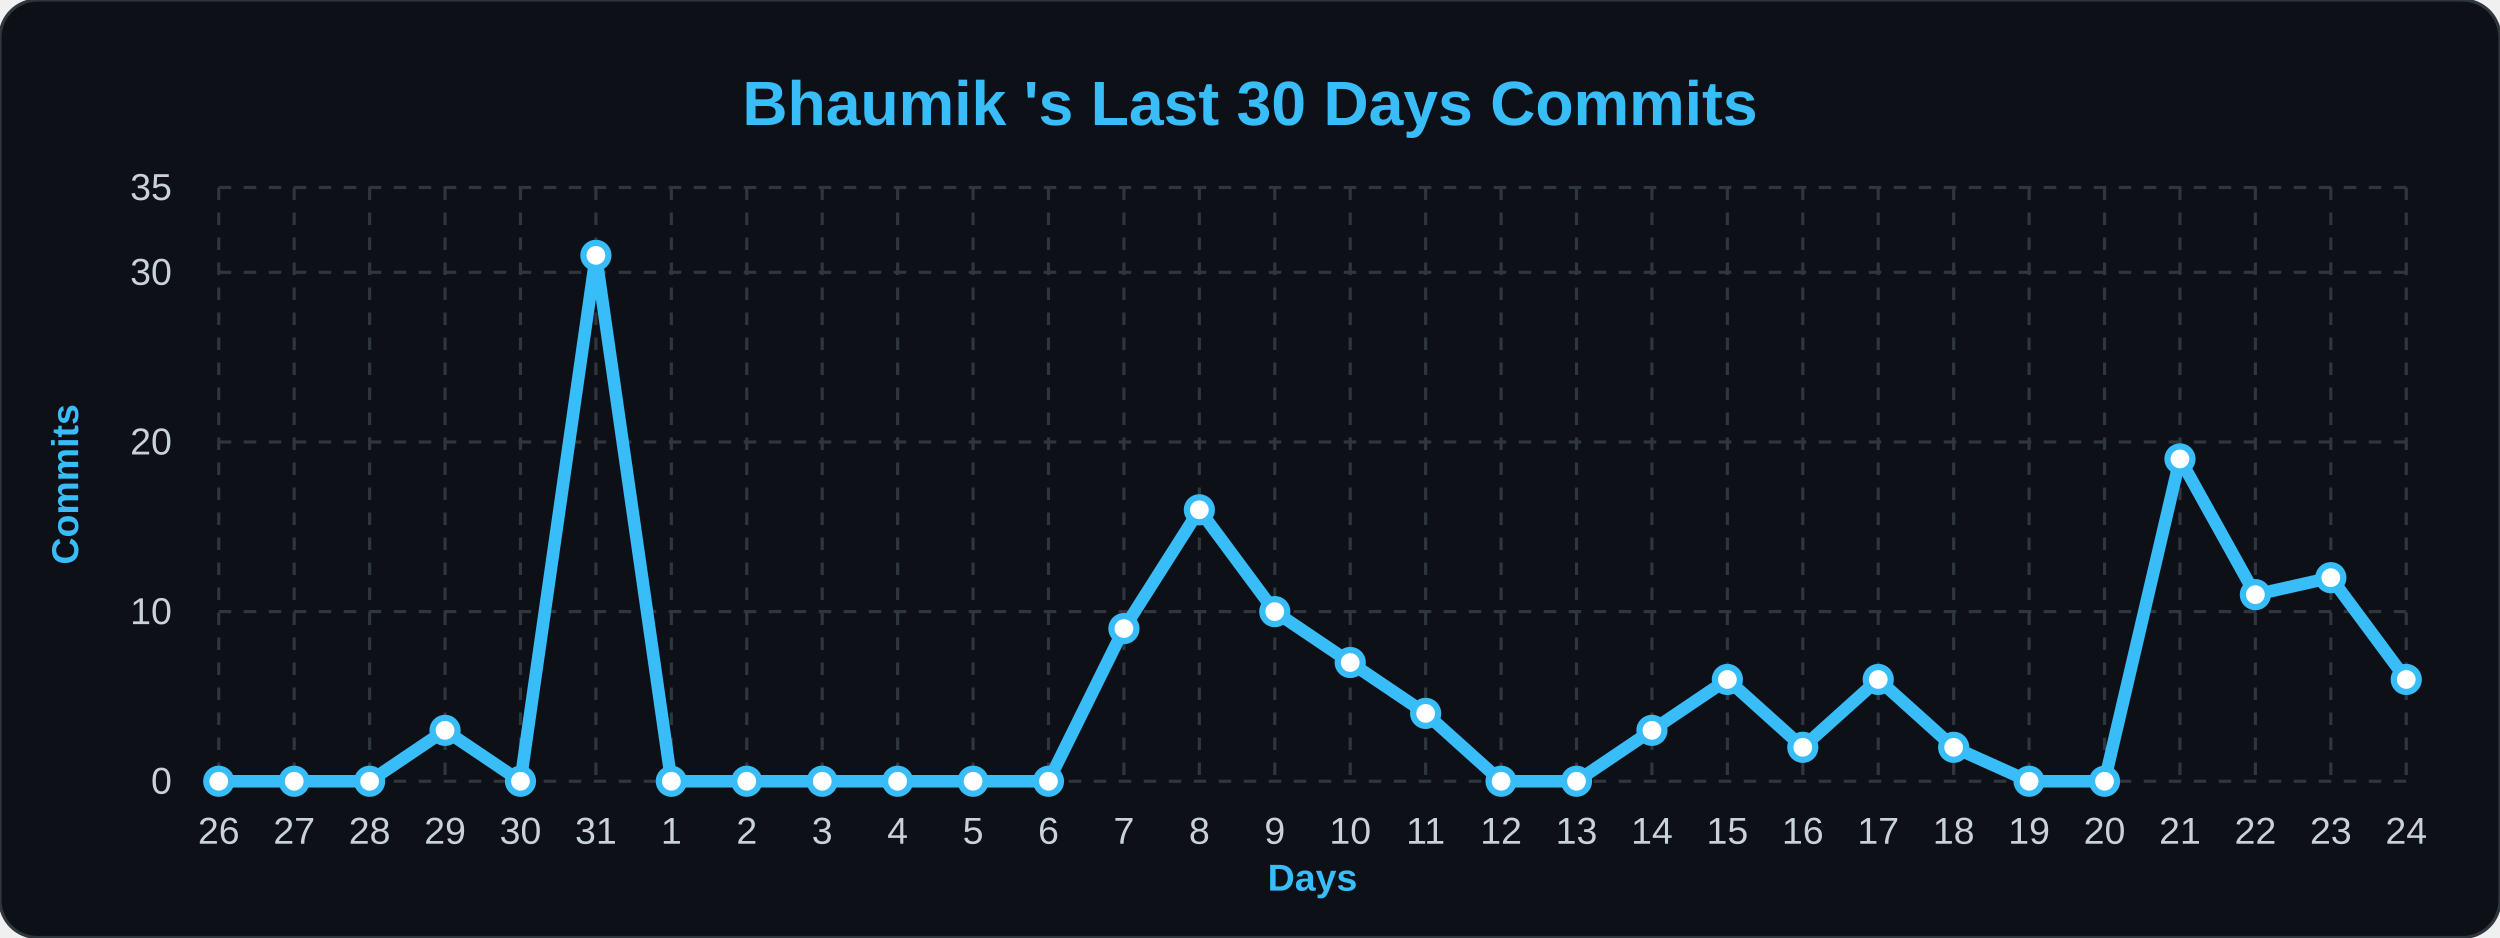
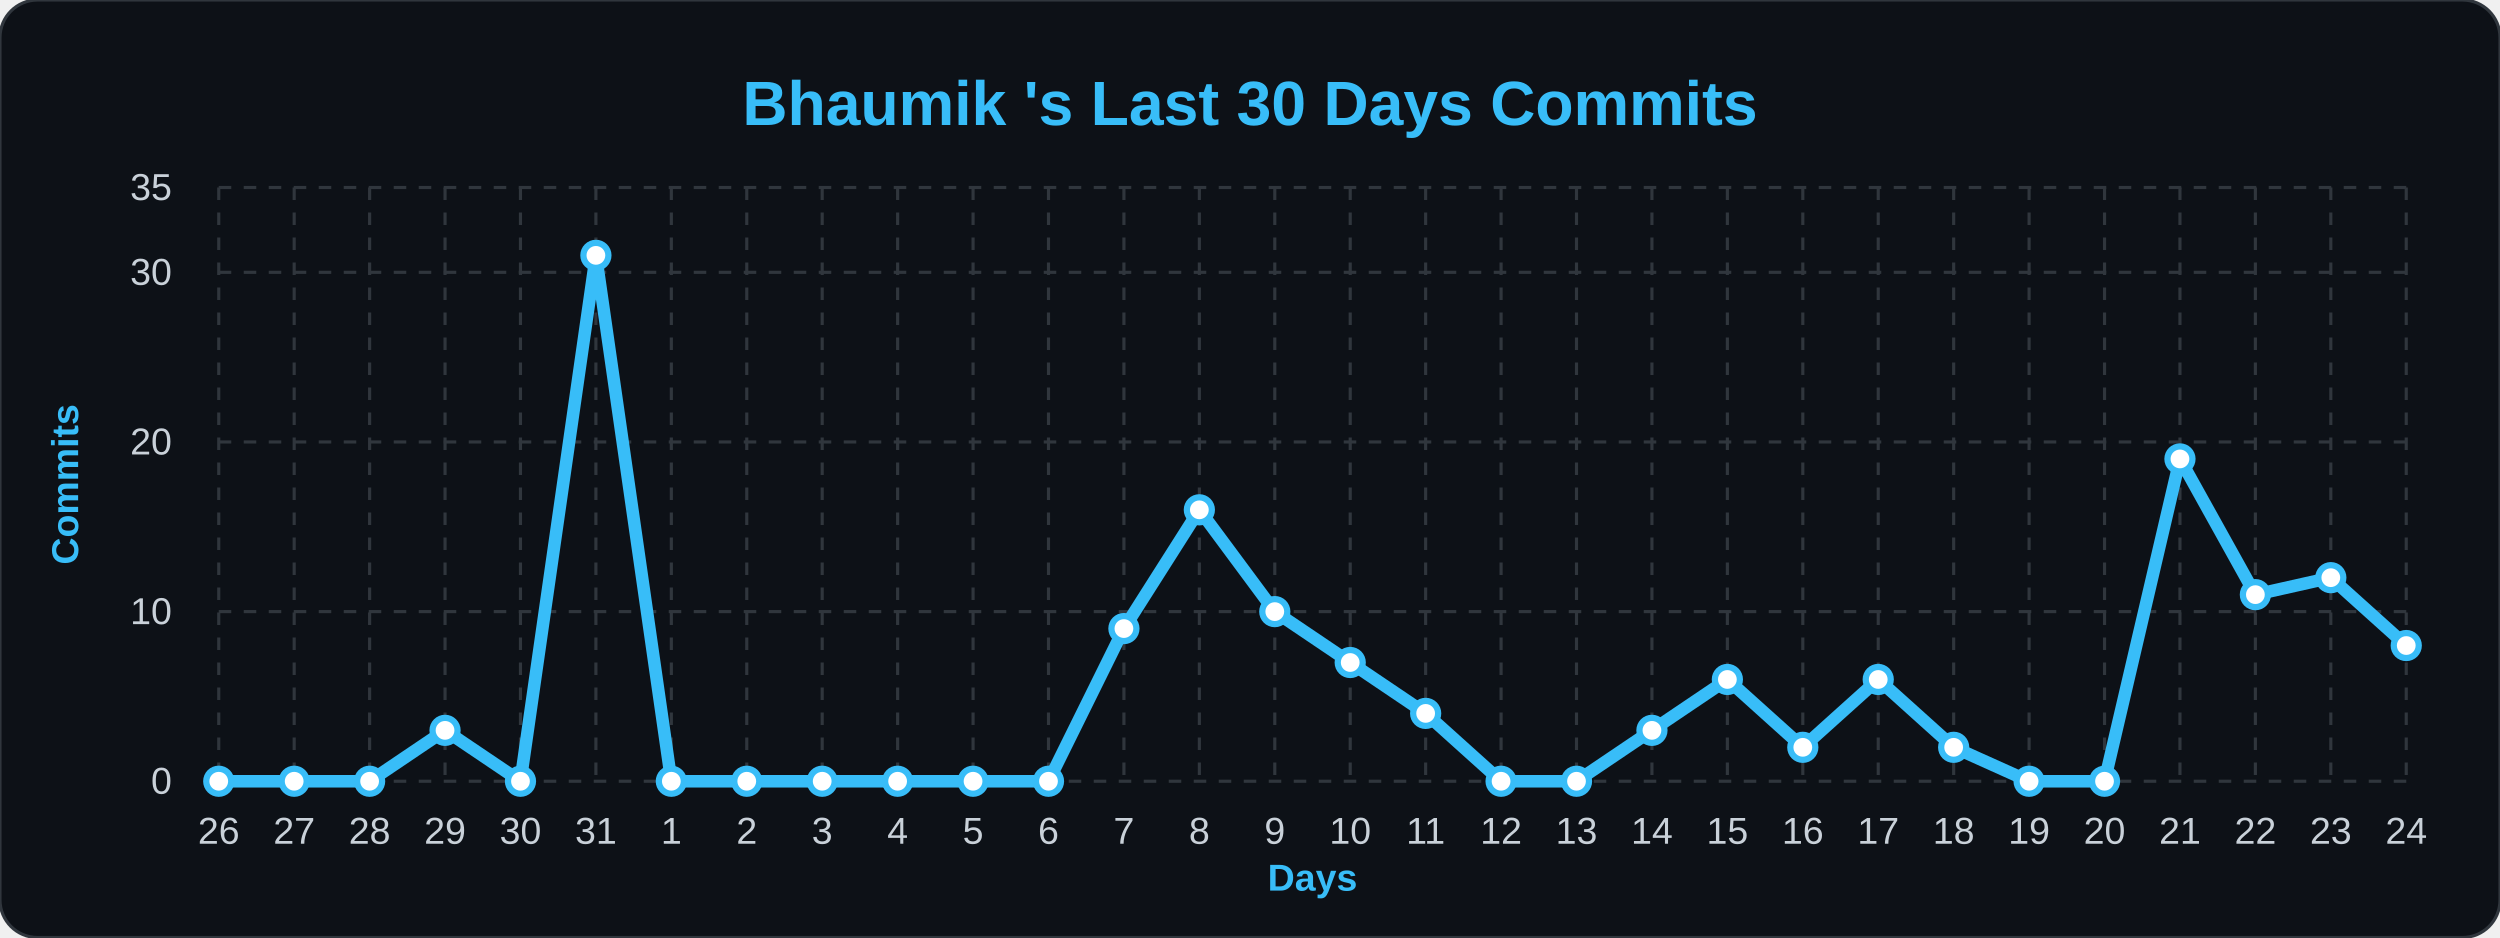
<svg xmlns="http://www.w3.org/2000/svg" width="100%" viewBox="0 0 800 300">
  <style>
        .bg { fill: #0d1117; }
        .title { font: bold 20px 'Segoe UI', Arial, sans-serif; fill: #38bdf8; }
        .axis-label { font: bold 12px 'Segoe UI', Arial, sans-serif; fill: #38bdf8; }
        .tick-label { font: 12px 'Segoe UI', Arial, sans-serif; fill: #c9d1d9; }
        .grid { stroke: #30363d; stroke-width: 1; stroke-dasharray: 4 4; }
        .line { fill: none; stroke: #38bdf8; stroke-width: 4; stroke-linejoin: round; }
        .dot { fill: #ffffff; stroke: #38bdf8; stroke-width: 2; }
    </style>
  <rect width="800" height="300" rx="12" class="bg" stroke="#30363d" stroke-width="1" />
  <text x="400" y="40" class="title" text-anchor="middle">Bhaumik 's Last 30 Days Commits</text>
  <text x="25" y="155" class="axis-label" text-anchor="middle" transform="rotate(-90 25,155)">Commits</text>
  <text x="420" y="285" class="axis-label" text-anchor="middle">Days</text>
  <line x1="70" y1="250.0" x2="770" y2="250.0" class="grid" />
  <text x="55" y="254.0" class="tick-label" text-anchor="end">0</text>
  <line x1="70" y1="195.714" x2="770" y2="195.714" class="grid" />
  <text x="55" y="199.714" class="tick-label" text-anchor="end">10</text>
  <line x1="70" y1="141.429" x2="770" y2="141.429" class="grid" />
  <text x="55" y="145.429" class="tick-label" text-anchor="end">20</text>
  <line x1="70" y1="87.143" x2="770" y2="87.143" class="grid" />
  <text x="55" y="91.143" class="tick-label" text-anchor="end">30</text>
  <line x1="70" y1="60.0" x2="770" y2="60.0" class="grid" />
  <text x="55" y="64.0" class="tick-label" text-anchor="end">35</text>
  <line x1="70.0" y1="60" x2="70.0" y2="250" class="grid" />
  <text x="70.0" y="270" class="tick-label" text-anchor="middle">26</text>
  <line x1="94.138" y1="60" x2="94.138" y2="250" class="grid" />
  <text x="94.138" y="270" class="tick-label" text-anchor="middle">27</text>
  <line x1="118.276" y1="60" x2="118.276" y2="250" class="grid" />
  <text x="118.276" y="270" class="tick-label" text-anchor="middle">28</text>
  <line x1="142.414" y1="60" x2="142.414" y2="250" class="grid" />
  <text x="142.414" y="270" class="tick-label" text-anchor="middle">29</text>
  <line x1="166.552" y1="60" x2="166.552" y2="250" class="grid" />
  <text x="166.552" y="270" class="tick-label" text-anchor="middle">30</text>
  <line x1="190.69" y1="60" x2="190.69" y2="250" class="grid" />
  <text x="190.69" y="270" class="tick-label" text-anchor="middle">31</text>
  <line x1="214.828" y1="60" x2="214.828" y2="250" class="grid" />
  <text x="214.828" y="270" class="tick-label" text-anchor="middle">1</text>
  <line x1="238.966" y1="60" x2="238.966" y2="250" class="grid" />
  <text x="238.966" y="270" class="tick-label" text-anchor="middle">2</text>
  <line x1="263.103" y1="60" x2="263.103" y2="250" class="grid" />
  <text x="263.103" y="270" class="tick-label" text-anchor="middle">3</text>
  <line x1="287.241" y1="60" x2="287.241" y2="250" class="grid" />
  <text x="287.241" y="270" class="tick-label" text-anchor="middle">4</text>
  <line x1="311.379" y1="60" x2="311.379" y2="250" class="grid" />
  <text x="311.379" y="270" class="tick-label" text-anchor="middle">5</text>
  <line x1="335.517" y1="60" x2="335.517" y2="250" class="grid" />
  <text x="335.517" y="270" class="tick-label" text-anchor="middle">6</text>
  <line x1="359.655" y1="60" x2="359.655" y2="250" class="grid" />
  <text x="359.655" y="270" class="tick-label" text-anchor="middle">7</text>
  <line x1="383.793" y1="60" x2="383.793" y2="250" class="grid" />
  <text x="383.793" y="270" class="tick-label" text-anchor="middle">8</text>
  <line x1="407.931" y1="60" x2="407.931" y2="250" class="grid" />
  <text x="407.931" y="270" class="tick-label" text-anchor="middle">9</text>
  <line x1="432.069" y1="60" x2="432.069" y2="250" class="grid" />
  <text x="432.069" y="270" class="tick-label" text-anchor="middle">10</text>
  <line x1="456.207" y1="60" x2="456.207" y2="250" class="grid" />
  <text x="456.207" y="270" class="tick-label" text-anchor="middle">11</text>
  <line x1="480.345" y1="60" x2="480.345" y2="250" class="grid" />
  <text x="480.345" y="270" class="tick-label" text-anchor="middle">12</text>
  <line x1="504.483" y1="60" x2="504.483" y2="250" class="grid" />
  <text x="504.483" y="270" class="tick-label" text-anchor="middle">13</text>
  <line x1="528.621" y1="60" x2="528.621" y2="250" class="grid" />
  <text x="528.621" y="270" class="tick-label" text-anchor="middle">14</text>
  <line x1="552.759" y1="60" x2="552.759" y2="250" class="grid" />
  <text x="552.759" y="270" class="tick-label" text-anchor="middle">15</text>
  <line x1="576.897" y1="60" x2="576.897" y2="250" class="grid" />
  <text x="576.897" y="270" class="tick-label" text-anchor="middle">16</text>
  <line x1="601.034" y1="60" x2="601.034" y2="250" class="grid" />
  <text x="601.034" y="270" class="tick-label" text-anchor="middle">17</text>
  <line x1="625.172" y1="60" x2="625.172" y2="250" class="grid" />
  <text x="625.172" y="270" class="tick-label" text-anchor="middle">18</text>
  <line x1="649.31" y1="60" x2="649.31" y2="250" class="grid" />
  <text x="649.31" y="270" class="tick-label" text-anchor="middle">19</text>
  <line x1="673.448" y1="60" x2="673.448" y2="250" class="grid" />
  <text x="673.448" y="270" class="tick-label" text-anchor="middle">20</text>
  <line x1="697.586" y1="60" x2="697.586" y2="250" class="grid" />
  <text x="697.586" y="270" class="tick-label" text-anchor="middle">21</text>
  <line x1="721.724" y1="60" x2="721.724" y2="250" class="grid" />
  <text x="721.724" y="270" class="tick-label" text-anchor="middle">22</text>
  <line x1="745.862" y1="60" x2="745.862" y2="250" class="grid" />
  <text x="745.862" y="270" class="tick-label" text-anchor="middle">23</text>
  <line x1="770.0" y1="60" x2="770.0" y2="250" class="grid" />
  <text x="770.0" y="270" class="tick-label" text-anchor="middle">24</text>
-   <path d="M 70.0,250.0 L 94.138,250.0 L 118.276,250.0 L 142.414,233.714 L 166.552,250.0 L 190.69,81.714 L 214.828,250.0 L 238.966,250.0 L 263.103,250.0 L 287.241,250.0 L 311.379,250.0 L 335.517,250.0 L 359.655,201.143 L 383.793,163.143 L 407.931,195.714 L 432.069,212.0 L 456.207,228.286 L 480.345,250.0 L 504.483,250.0 L 528.621,233.714 L 552.759,217.429 L 576.897,239.143 L 601.034,217.429 L 625.172,239.143 L 649.31,250.0 L 673.448,250.0 L 697.586,146.857 L 721.724,190.286 L 745.862,184.857 L 770.0,217.429" class="line" />
+   <path d="M 70.0,250.0 L 94.138,250.0 L 118.276,250.0 L 142.414,233.714 L 166.552,250.0 L 190.69,81.714 L 214.828,250.0 L 238.966,250.0 L 263.103,250.0 L 287.241,250.0 L 311.379,250.0 L 335.517,250.0 L 359.655,201.143 L 383.793,163.143 L 407.931,195.714 L 432.069,212.0 L 456.207,228.286 L 480.345,250.0 L 504.483,250.0 L 528.621,233.714 L 552.759,217.429 L 576.897,239.143 L 601.034,217.429 L 625.172,239.143 L 649.31,250.0 L 673.448,250.0 L 697.586,146.857 L 721.724,190.286 L 745.862,184.857 L 770.0,206.571" class="line" />
  <g>
    <circle cx="70.0" cy="250.0" r="4" class="dot" />
  </g>
  <g>
    <circle cx="94.138" cy="250.0" r="4" class="dot" />
  </g>
  <g>
    <circle cx="118.276" cy="250.0" r="4" class="dot" />
  </g>
  <g>
    <circle cx="142.414" cy="233.714" r="4" class="dot" />
  </g>
  <g>
    <circle cx="166.552" cy="250.0" r="4" class="dot" />
  </g>
  <g>
    <circle cx="190.69" cy="81.714" r="4" class="dot" />
  </g>
  <g>
    <circle cx="214.828" cy="250.0" r="4" class="dot" />
  </g>
  <g>
    <circle cx="238.966" cy="250.0" r="4" class="dot" />
  </g>
  <g>
    <circle cx="263.103" cy="250.0" r="4" class="dot" />
  </g>
  <g>
    <circle cx="287.241" cy="250.0" r="4" class="dot" />
  </g>
  <g>
    <circle cx="311.379" cy="250.0" r="4" class="dot" />
  </g>
  <g>
    <circle cx="335.517" cy="250.0" r="4" class="dot" />
  </g>
  <g>
    <circle cx="359.655" cy="201.143" r="4" class="dot" />
  </g>
  <g>
    <circle cx="383.793" cy="163.143" r="4" class="dot" />
  </g>
  <g>
    <circle cx="407.931" cy="195.714" r="4" class="dot" />
  </g>
  <g>
    <circle cx="432.069" cy="212.0" r="4" class="dot" />
  </g>
  <g>
    <circle cx="456.207" cy="228.286" r="4" class="dot" />
  </g>
  <g>
    <circle cx="480.345" cy="250.0" r="4" class="dot" />
  </g>
  <g>
    <circle cx="504.483" cy="250.0" r="4" class="dot" />
  </g>
  <g>
    <circle cx="528.621" cy="233.714" r="4" class="dot" />
  </g>
  <g>
    <circle cx="552.759" cy="217.429" r="4" class="dot" />
  </g>
  <g>
    <circle cx="576.897" cy="239.143" r="4" class="dot" />
  </g>
  <g>
    <circle cx="601.034" cy="217.429" r="4" class="dot" />
  </g>
  <g>
    <circle cx="625.172" cy="239.143" r="4" class="dot" />
  </g>
  <g>
    <circle cx="649.31" cy="250.0" r="4" class="dot" />
  </g>
  <g>
    <circle cx="673.448" cy="250.0" r="4" class="dot" />
  </g>
  <g>
    <circle cx="697.586" cy="146.857" r="4" class="dot" />
  </g>
  <g>
    <circle cx="721.724" cy="190.286" r="4" class="dot" />
  </g>
  <g>
    <circle cx="745.862" cy="184.857" r="4" class="dot" />
  </g>
  <g>
-     <circle cx="770.0" cy="217.429" r="4" class="dot" />
+     <circle cx="770.0" cy="206.571" r="4" class="dot" />
  </g>
</svg>
